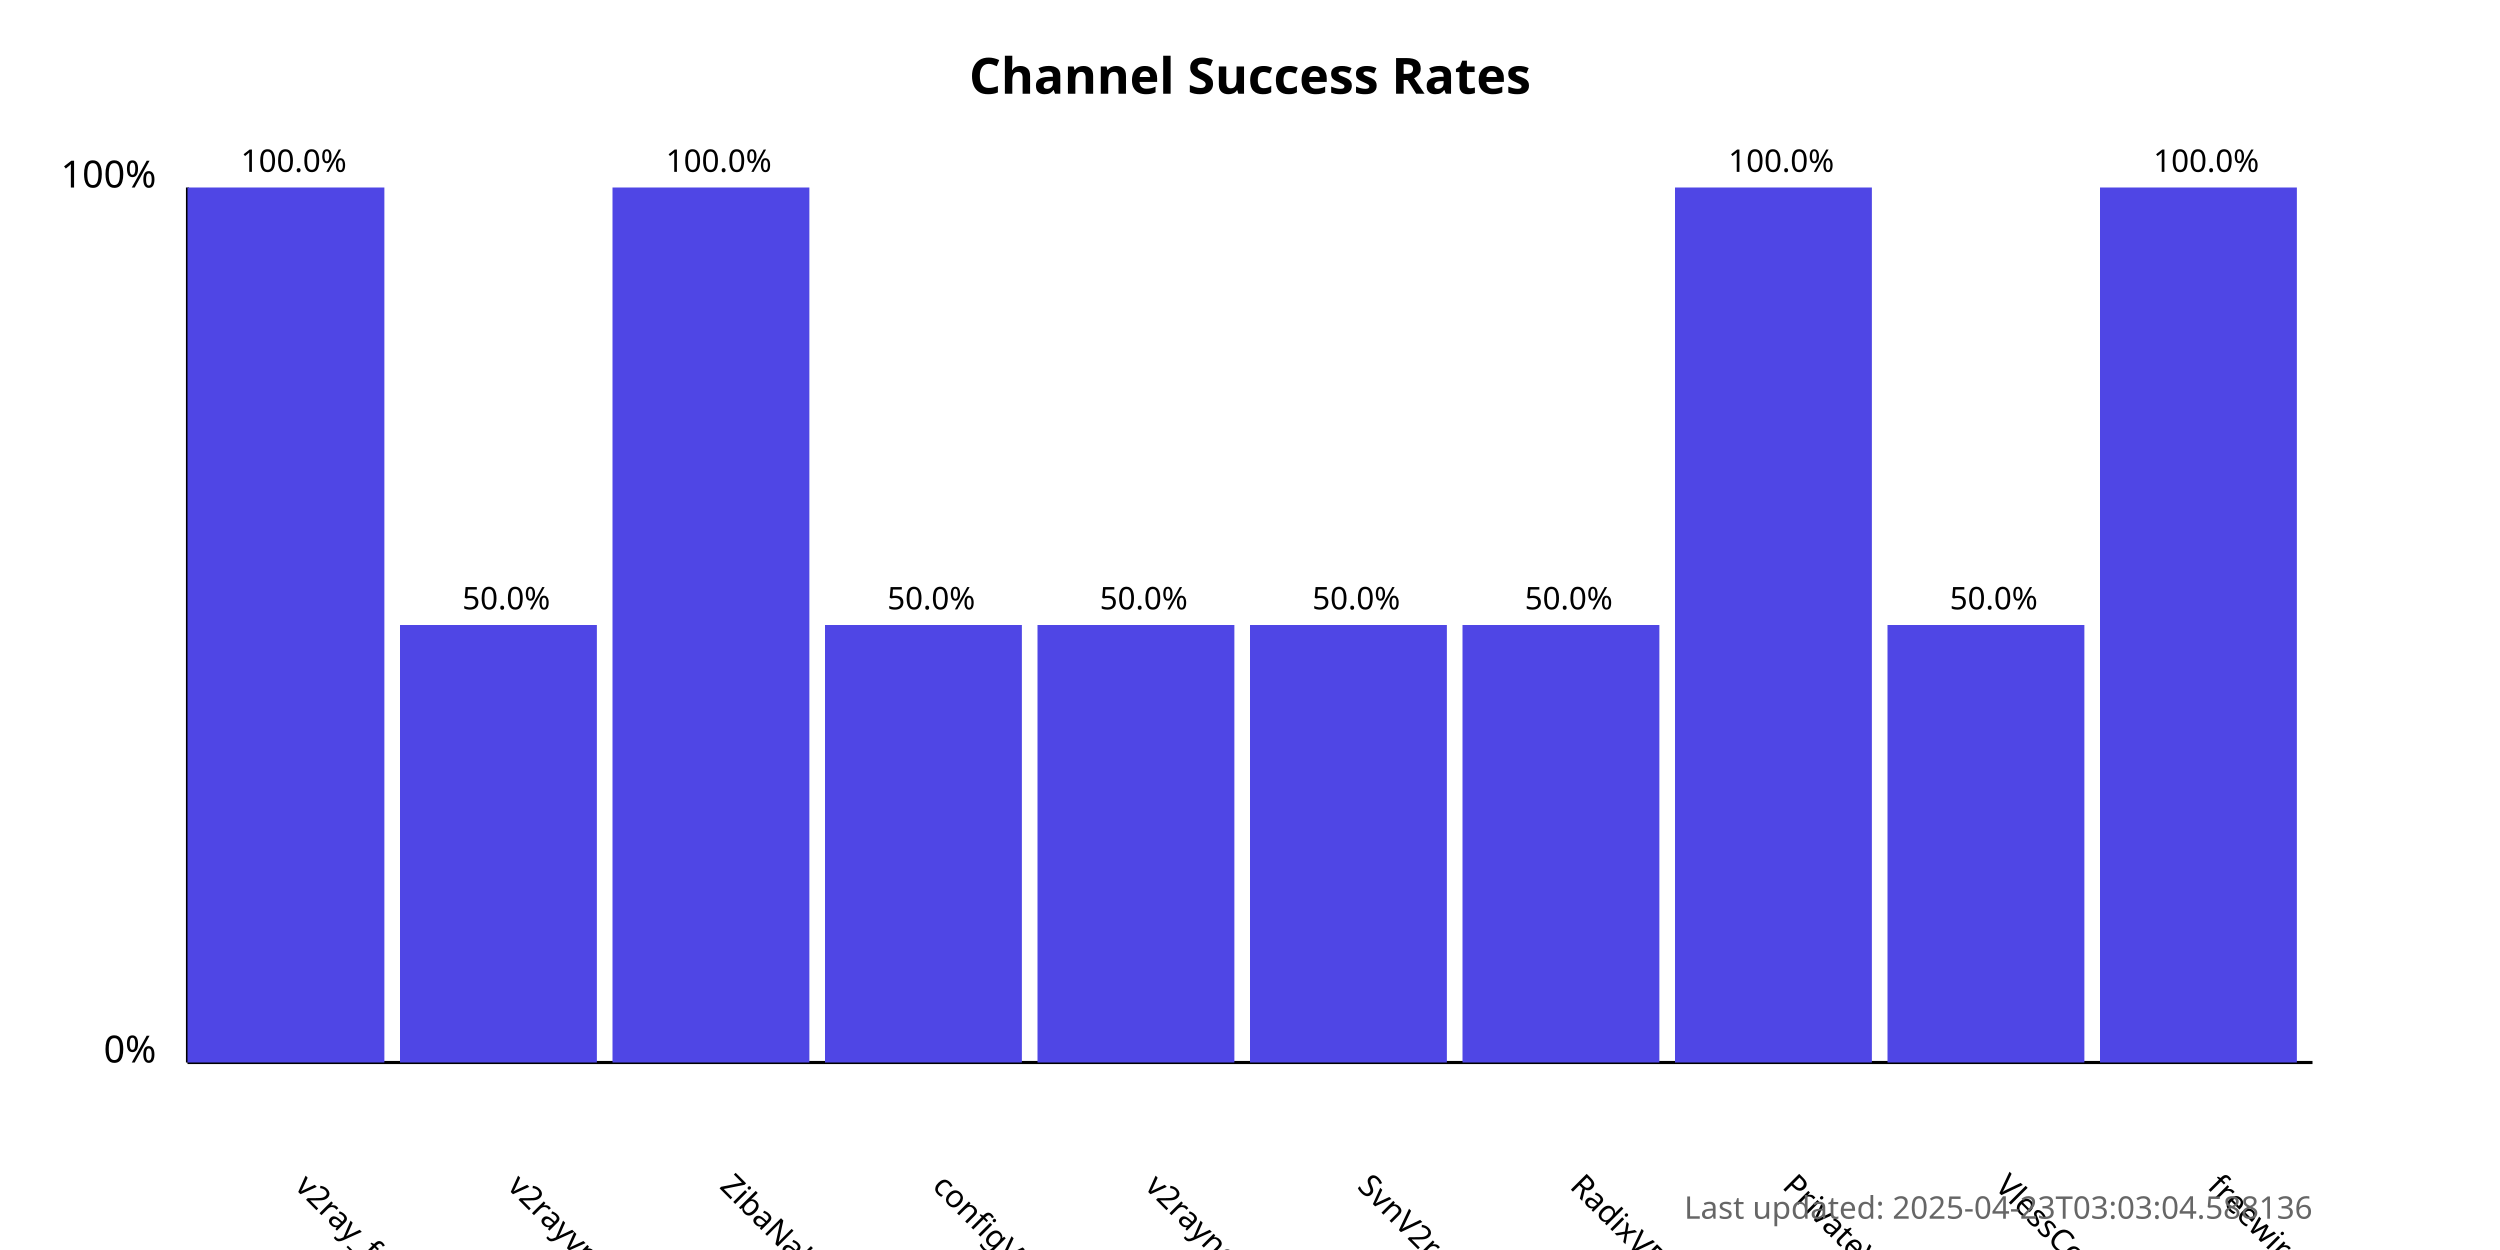
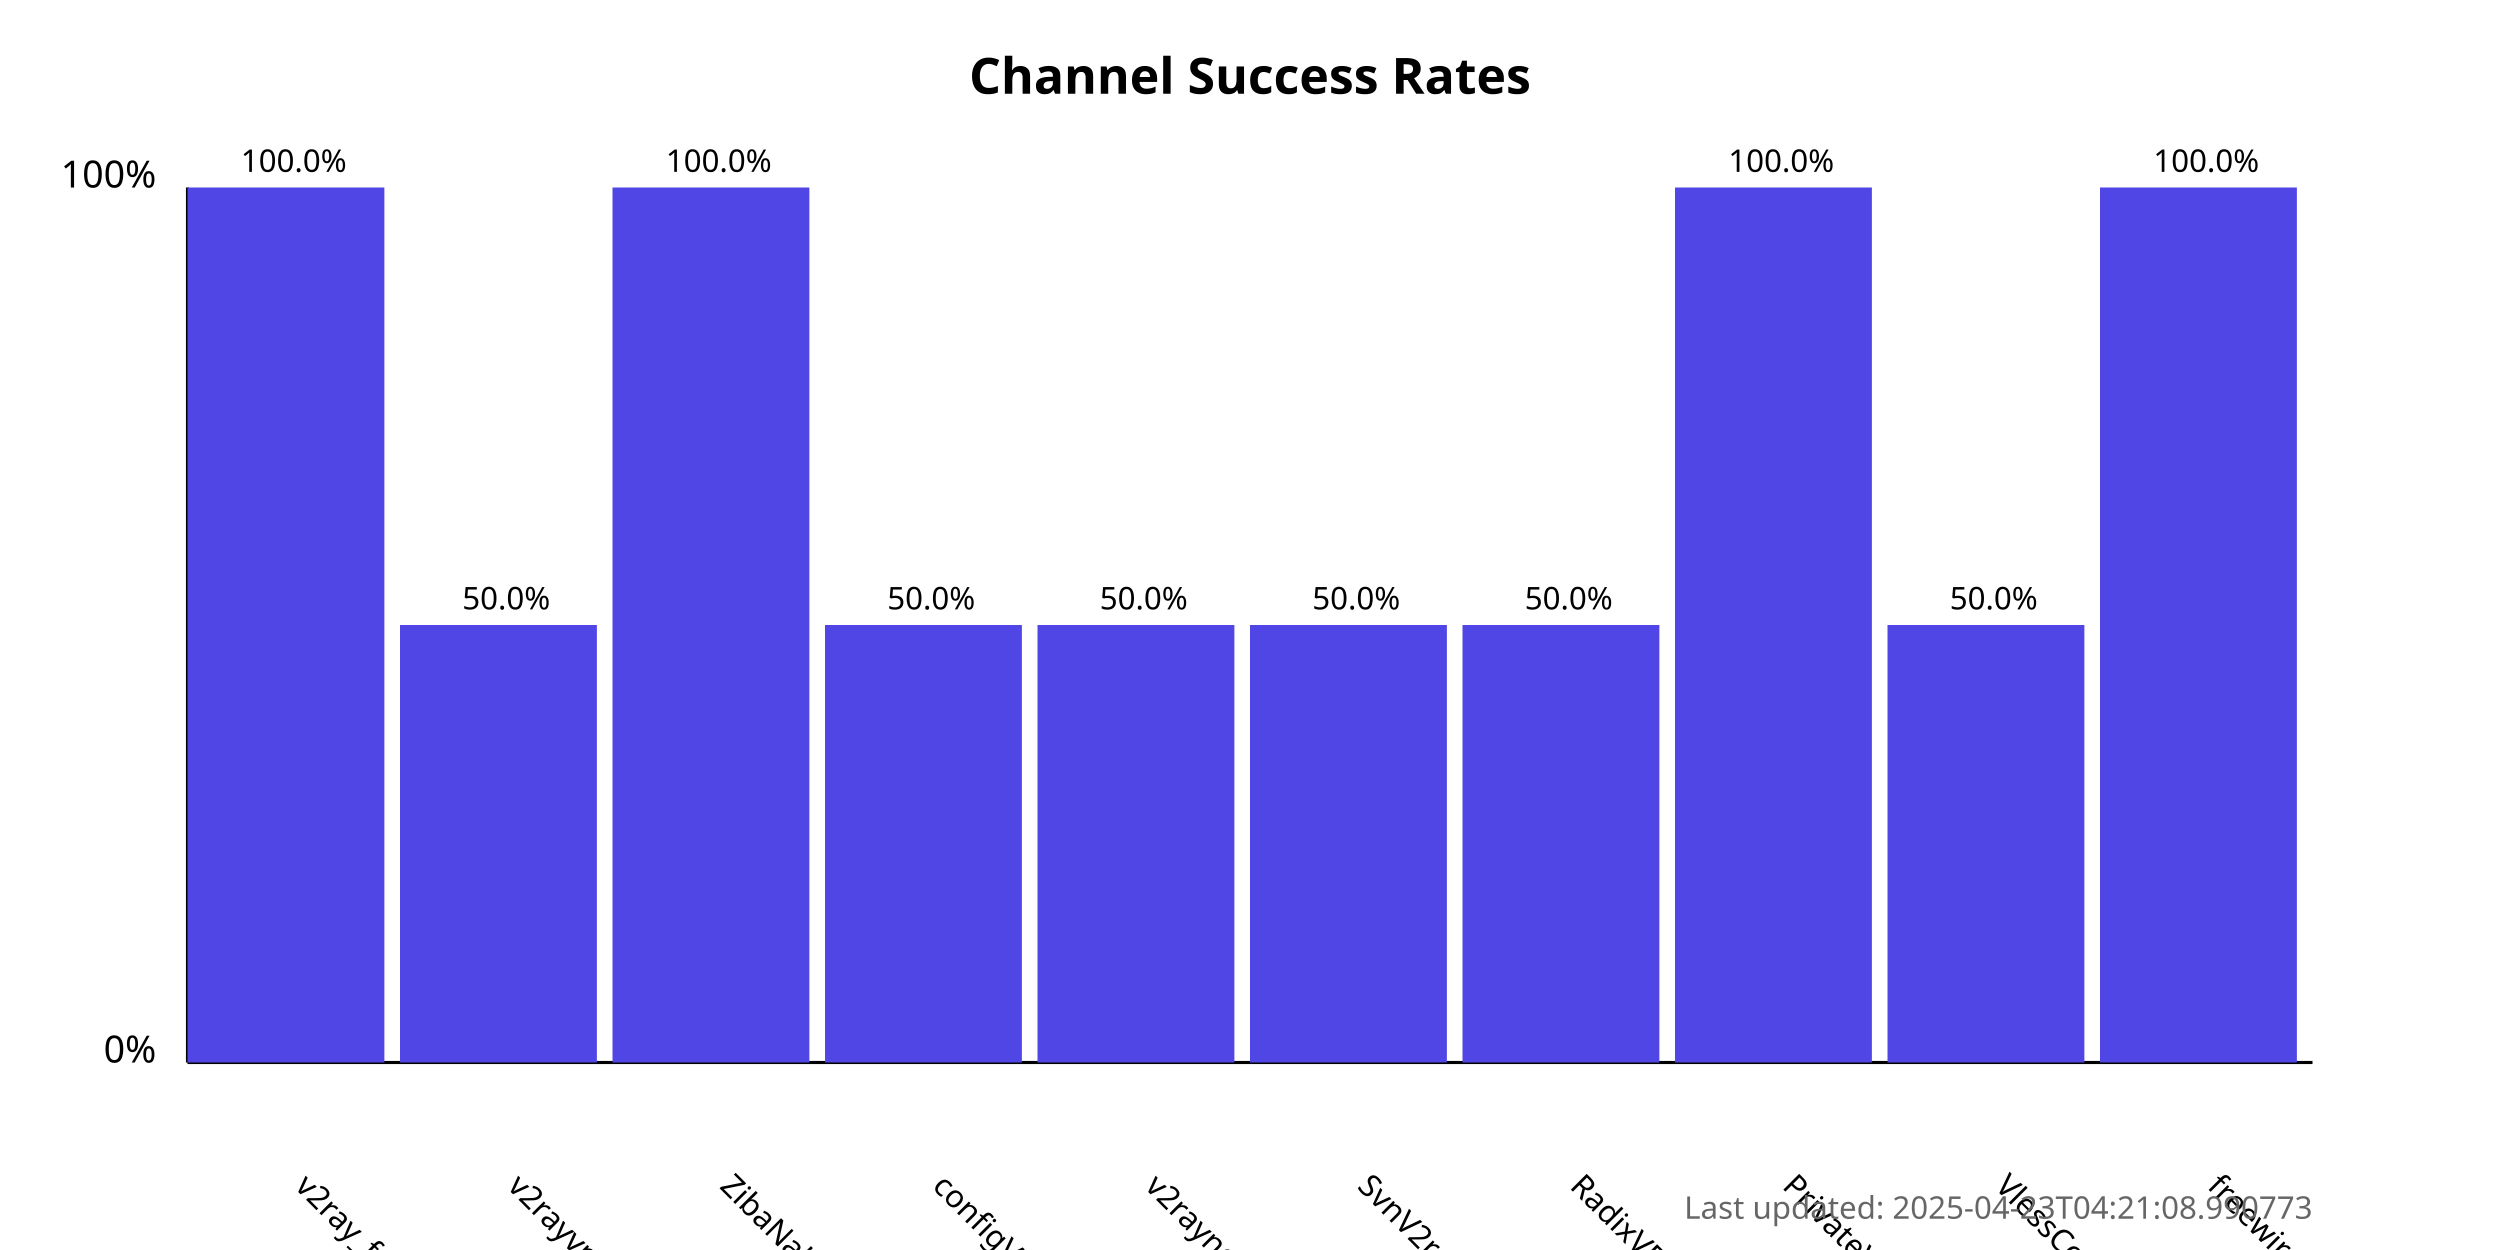
<svg xmlns="http://www.w3.org/2000/svg" width="800" height="400">
  <style>
            .chart-title { font: bold 16px sans-serif; }
            .axis-label { font: 12px sans-serif; }
            .tick-label { font: 10px sans-serif; }
            .bar { fill: #4f46e5; }
            .bar:hover { fill: #6366f1; }
            .timestamp { font: 10px sans-serif; fill: #666; }
        </style>
  <text x="400.0" y="30" text-anchor="middle" class="chart-title">
            Channel Success Rates
        </text>
  <line x1="60" y1="340" x2="60" y2="60" stroke="black" stroke-width="1" />
  <line x1="60" y1="340" x2="740" y2="340" stroke="black" stroke-width="1" />
  <text x="50" y="340" text-anchor="end" class="axis-label">0%</text>
  <text x="50" y="60" text-anchor="end" class="axis-label">100%</text>
  <g>
    <rect x="60" y="60.0" width="63.0" height="280.0" class="bar" />
    <text x="94.0" y="380" transform="rotate(45, 94.0, 380)" text-anchor="start" class="tick-label">
                v2ray_free_conf
            </text>
    <text x="94.0" y="55.0" text-anchor="middle" class="tick-label">
                100.0%
            </text>
  </g>
  <g>
    <rect x="128.0" y="200.0" width="63.0" height="140.0" class="bar" />
    <text x="162.0" y="380" transform="rotate(45, 162.0, 380)" text-anchor="start" class="tick-label">
                v2rayvpno
            </text>
    <text x="162.0" y="195.0" text-anchor="middle" class="tick-label">
                50.0%
            </text>
  </g>
  <g>
    <rect x="196.0" y="60.0" width="63.0" height="280.0" class="bar" />
    <text x="230.0" y="380" transform="rotate(45, 230.0, 380)" text-anchor="start" class="tick-label">
                ZibaNabz
            </text>
    <text x="230.0" y="55.0" text-anchor="middle" class="tick-label">
                100.0%
            </text>
  </g>
  <g>
    <rect x="264.0" y="200.0" width="63.0" height="140.0" class="bar" />
    <text x="298.0" y="380" transform="rotate(45, 298.0, 380)" text-anchor="start" class="tick-label">
                configV2rayForFree
            </text>
    <text x="298.0" y="195.0" text-anchor="middle" class="tick-label">
                50.0%
            </text>
  </g>
  <g>
    <rect x="332.0" y="200.0" width="63.0" height="140.0" class="bar" />
    <text x="366.0" y="380" transform="rotate(45, 366.0, 380)" text-anchor="start" class="tick-label">
                v2rayngvpn
            </text>
    <text x="366.0" y="195.0" text-anchor="middle" class="tick-label">
                50.0%
            </text>
  </g>
  <g>
    <rect x="400.0" y="200.0" width="63.0" height="140.0" class="bar" />
    <text x="434.0" y="380" transform="rotate(45, 434.0, 380)" text-anchor="start" class="tick-label">
                SvnV2ray
            </text>
    <text x="434.0" y="195.0" text-anchor="middle" class="tick-label">
                50.0%
            </text>
  </g>
  <g>
    <rect x="468.0" y="200.0" width="63.0" height="140.0" class="bar" />
    <text x="502.0" y="380" transform="rotate(45, 502.0, 380)" text-anchor="start" class="tick-label">
                RadixVPN
            </text>
    <text x="502.0" y="195.0" text-anchor="middle" class="tick-label">
                50.0%
            </text>
  </g>
  <g>
    <rect x="536.0" y="60.0" width="63.0" height="280.0" class="bar" />
    <text x="570.0" y="380" transform="rotate(45, 570.0, 380)" text-anchor="start" class="tick-label">
                PrivateVPNs
            </text>
    <text x="570.0" y="55.0" text-anchor="middle" class="tick-label">
                100.0%
            </text>
  </g>
  <g>
    <rect x="604.0" y="200.0" width="63.0" height="140.0" class="bar" />
    <text x="638.0" y="380" transform="rotate(45, 638.0, 380)" text-anchor="start" class="tick-label">
                VlessConfig
            </text>
    <text x="638.0" y="195.0" text-anchor="middle" class="tick-label">
                50.0%
            </text>
  </g>
  <g>
    <rect x="672.0" y="60.0" width="63.0" height="280.0" class="bar" />
    <text x="706.0" y="380" transform="rotate(45, 706.0, 380)" text-anchor="start" class="tick-label">
                freewireguard
            </text>
    <text x="706.0" y="55.0" text-anchor="middle" class="tick-label">
                100.0%
            </text>
  </g>
  <text x="740" y="390" text-anchor="end" class="timestamp">
-             Last updated: 2025-04-23T03:03:04.588136
+             Last updated: 2025-04-23T04:21:08.990773
        </text>
</svg>
